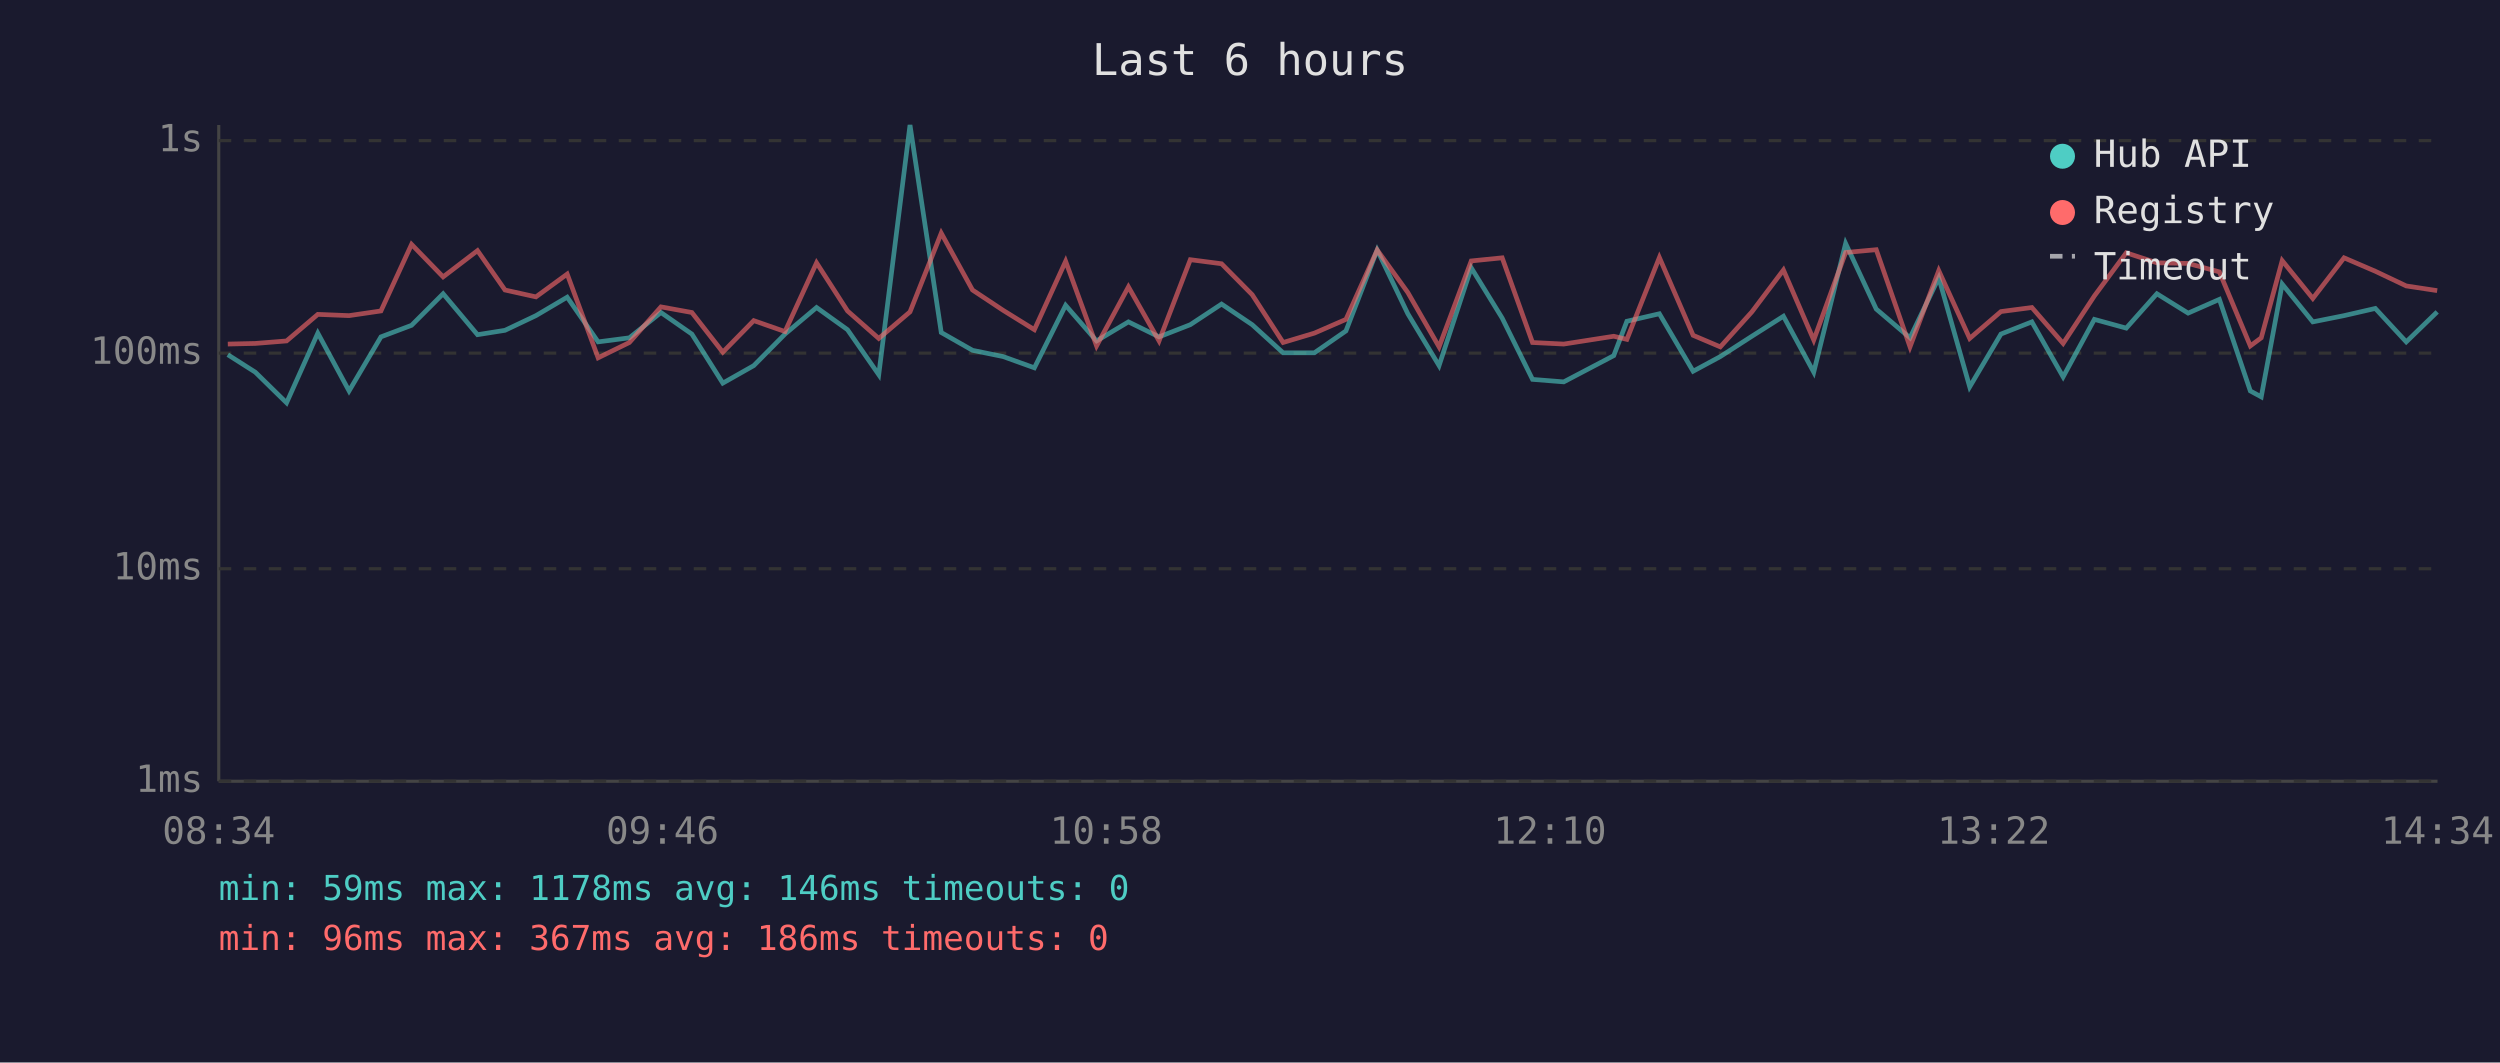
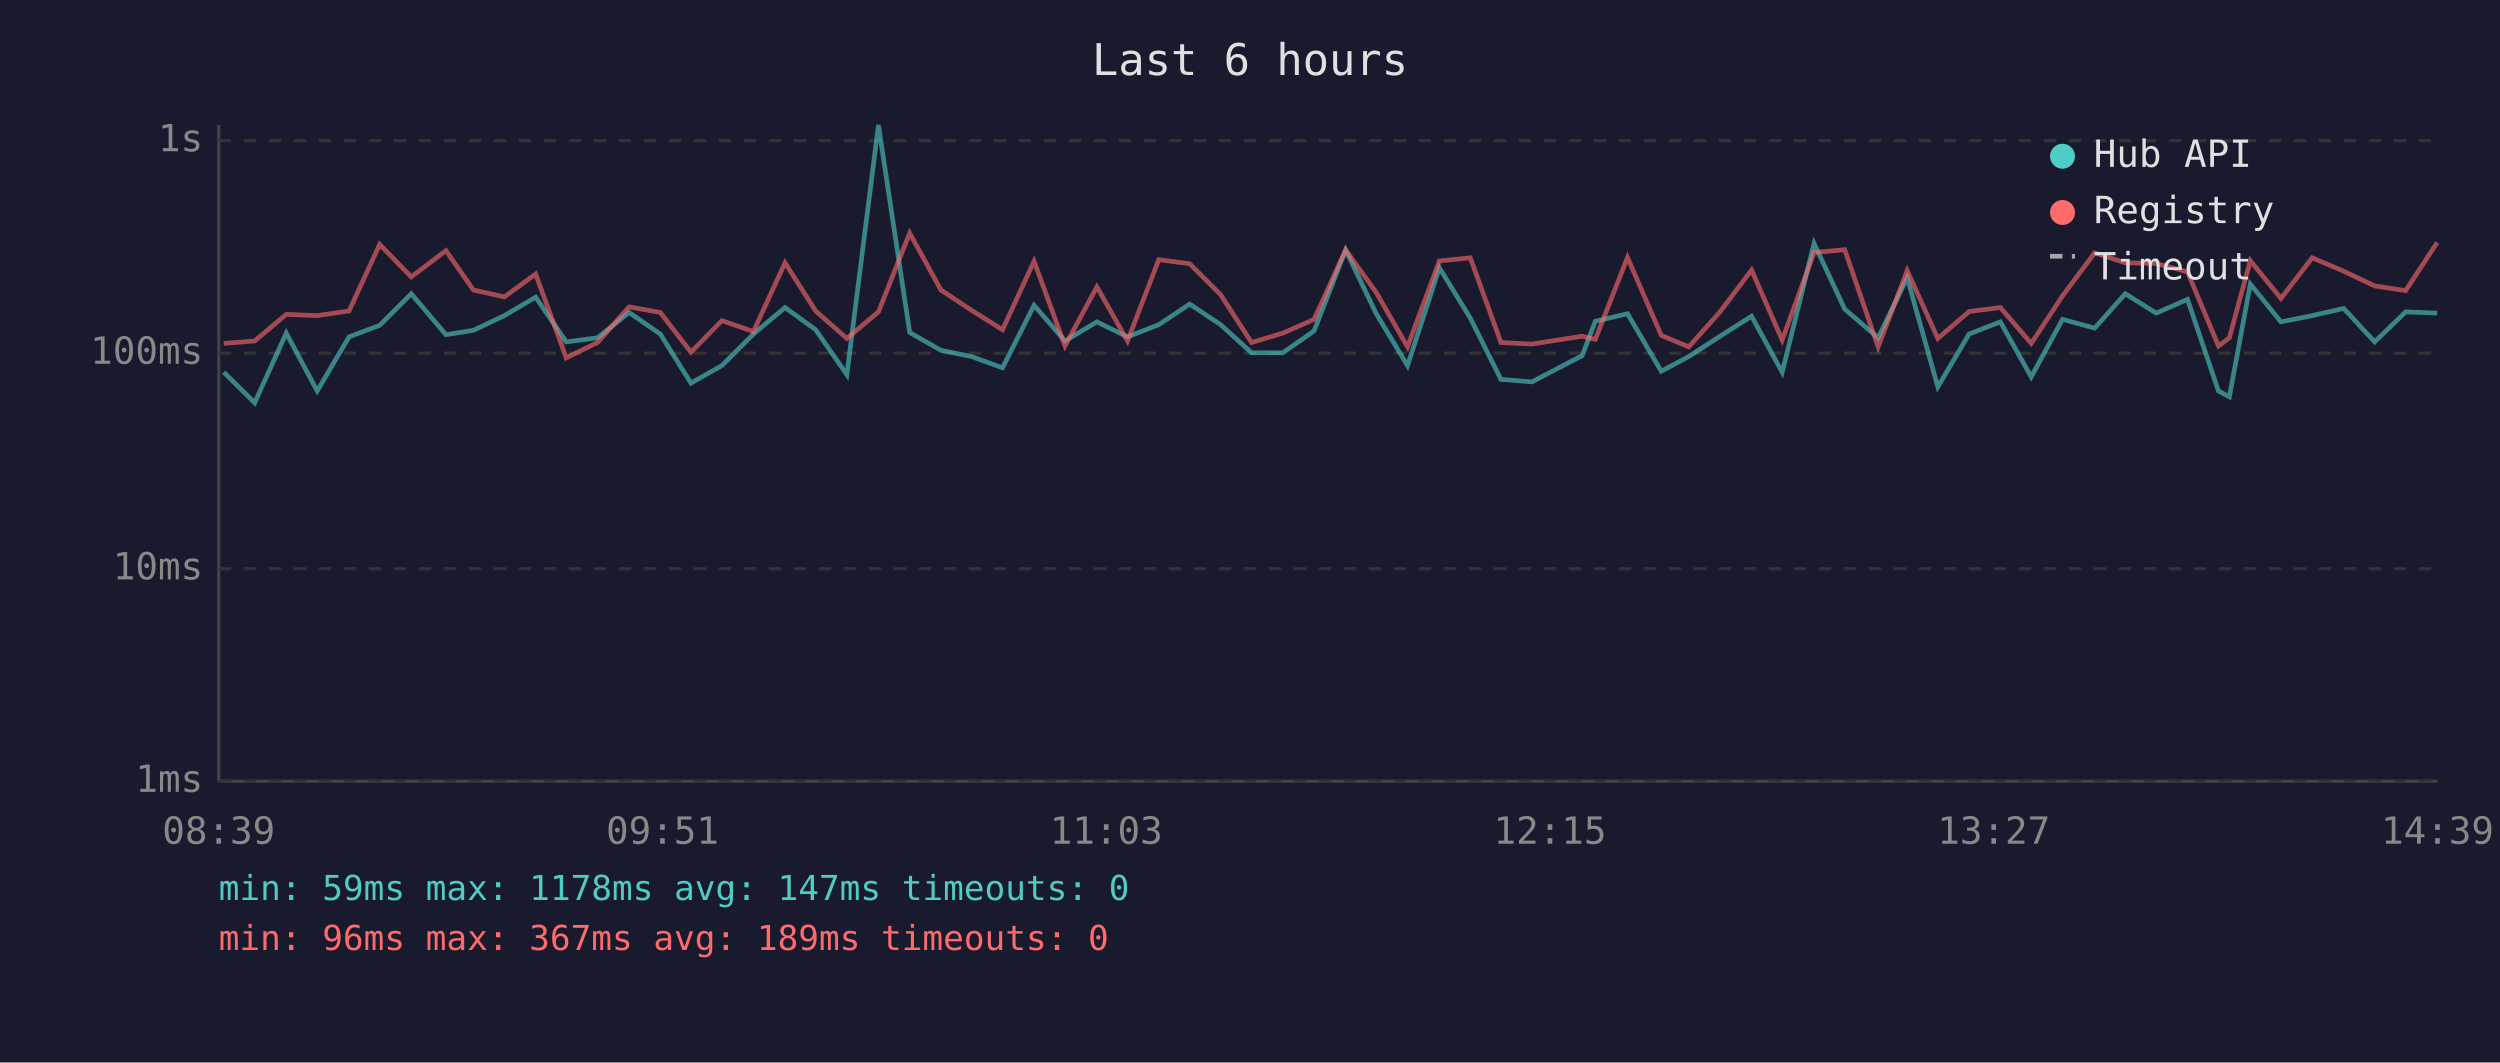
<svg xmlns="http://www.w3.org/2000/svg" viewBox="0 0 800 340" font-family="monospace" font-size="12">
  <rect width="800" height="340" fill="#1a1a2e" />
  <text x="400" y="24" fill="#e0e0e0" font-size="14" text-anchor="middle">Last 6 hours</text>
  <line x1="70" y1="40" x2="70" y2="250" stroke="#444" stroke-width="1" />
  <line x1="70" y1="250" x2="780" y2="250" stroke="#444" stroke-width="1" />
  <line x1="70" y1="250" x2="780" y2="250" stroke="#333" stroke-width="1" stroke-dasharray="4" />
  <text x="65" y="250" fill="#888" text-anchor="end" dominant-baseline="middle">1ms</text>
  <line x1="70" y1="182" x2="780" y2="182" stroke="#333" stroke-width="1" stroke-dasharray="4" />
  <text x="65" y="182" fill="#888" text-anchor="end" dominant-baseline="middle">10ms</text>
  <line x1="70" y1="113" x2="780" y2="113" stroke="#333" stroke-width="1" stroke-dasharray="4" />
  <text x="65" y="113" fill="#888" text-anchor="end" dominant-baseline="middle">100ms</text>
  <line x1="70" y1="45" x2="780" y2="45" stroke="#333" stroke-width="1" stroke-dasharray="4" />
  <text x="65" y="45" fill="#888" text-anchor="end" dominant-baseline="middle">1s</text>
-   <text x="70" y="270" fill="#888" text-anchor="middle">08:34</text>
-   <text x="212" y="270" fill="#888" text-anchor="middle">09:46</text>
-   <text x="354" y="270" fill="#888" text-anchor="middle">10:58</text>
-   <text x="496" y="270" fill="#888" text-anchor="middle">12:10</text>
-   <text x="638" y="270" fill="#888" text-anchor="middle">13:22</text>
-   <text x="780" y="270" fill="#888" text-anchor="middle">14:34</text>
-   <polyline points="72.9,113.5 81.7,119.1 91.7,128.9 101.7,106.6 111.7,125.1 121.9,107.8 131.7,104.1 141.8,94.0 152.8,107.1 161.6,105.7 171.5,101.0 181.5,95.1 191.4,109.4 201.4,108.1 211.5,100.0 221.4,106.9 231.3,122.6 241.2,117.0 251.2,106.9 261.3,98.4 271.2,105.5 281.2,119.9 291.2,40.0 301.2,106.4 311.2,112.1 321.0,114.1 331.0,117.7 341.0,97.7 350.9,109.1 361.1,103.0 370.9,107.8 380.9,103.9 390.9,97.3 400.7,103.9 410.6,112.9 420.6,112.9 430.7,105.9 440.7,80.0 450.5,100.4 460.5,117.0 470.8,85.7 480.7,101.8 490.4,121.4 500.4,122.2 516.4,113.8 520.6,102.8 531.0,100.4 541.8,118.8 550.5,114.1 560.6,107.6 570.7,101.2 580.4,119.1 590.6,77.9 600.4,98.9 611.2,108.1 620.4,88.9 630.3,123.8 640.3,106.9 650.2,103.0 660.2,120.6 670.2,102.2 680.4,105.0 690.2,94.0 700.2,100.2 710.2,95.8 720.1,125.1 723.6,127.0 730.3,90.9 740.1,103.0 750.1,101.0 760.1,98.7 770.0,109.4 779.9,99.8" fill="none" stroke="#4ecdc4" stroke-width="1.5" opacity="0.6" />
-   <polyline points="72.9,110.1 81.7,109.9 91.7,109.1 101.7,100.6 111.7,101.0 121.9,99.5 131.7,78.2 141.8,88.6 152.8,80.2 161.6,92.8 171.5,95.0 181.5,87.7 191.4,114.5 201.4,109.6 211.5,98.2 221.4,100.0 231.3,112.7 241.2,102.6 251.2,106.1 261.3,84.1 271.2,99.5 281.2,108.3 291.2,99.8 301.2,74.6 311.2,92.8 321.0,99.3 331.0,105.5 341.0,83.6 350.9,110.7 361.1,91.8 370.9,109.1 380.9,83.1 390.9,84.4 400.7,94.3 410.6,109.6 420.6,106.6 430.7,102.2 440.7,80.0 450.5,93.6 460.5,111.0 470.8,83.5 480.7,82.5 490.4,109.6 500.4,110.1 516.4,107.6 520.6,108.6 531.0,82.4 541.8,107.3 550.5,111.0 560.6,99.8 570.7,86.4 580.4,108.8 590.6,80.8 600.4,79.9 611.2,111.0 620.4,86.6 630.3,108.3 640.3,99.7 650.2,98.4 660.2,109.9 670.2,94.7 680.4,80.9 690.2,84.1 700.2,84.3 710.2,87.0 720.1,110.7 723.6,108.1 730.3,83.4 740.1,95.5 750.1,82.5 760.1,86.8 770.0,91.5 779.9,93.0" fill="none" stroke="#ff6b6b" stroke-width="1.5" opacity="0.6" />
+   <text x="70" y="270" fill="#888" text-anchor="middle">08:39</text>
+   <text x="212" y="270" fill="#888" text-anchor="middle">09:51</text>
+   <text x="354" y="270" fill="#888" text-anchor="middle">11:03</text>
+   <text x="496" y="270" fill="#888" text-anchor="middle">12:15</text>
+   <text x="638" y="270" fill="#888" text-anchor="middle">13:27</text>
+   <text x="780" y="270" fill="#888" text-anchor="middle">14:39</text>
+   <polyline points="71.6,119.1 81.5,128.9 91.6,106.6 101.5,125.1 111.7,107.8 121.5,104.1 131.6,94.0 142.7,107.1 151.5,105.7 161.4,101.0 171.4,95.1 181.2,109.4 191.2,108.1 201.3,100.0 211.3,106.9 221.1,122.6 231.0,117.0 241.1,106.9 251.2,98.4 261.0,105.5 271.0,119.9 281.1,40.0 291.1,106.4 301.1,112.1 310.9,114.1 320.8,117.7 330.9,97.7 340.8,109.1 351.0,103.0 360.8,107.8 370.8,103.9 380.7,97.3 390.6,103.9 400.5,112.9 410.5,112.9 420.5,105.9 430.6,80.0 440.4,100.4 450.4,117.0 460.6,85.7 470.5,101.8 480.3,121.4 490.2,122.2 506.3,113.8 510.5,102.8 520.8,100.4 531.6,118.8 540.4,114.1 550.4,107.6 560.5,101.2 570.3,119.1 580.5,77.9 590.3,98.9 601.0,108.1 610.3,88.9 620.1,123.8 630.1,106.9 640.1,103.0 650.0,120.6 660.0,102.2 670.3,105.0 680.1,94.0 690.0,100.2 700.0,95.8 709.9,125.1 713.4,127.0 720.1,90.9 729.9,103.0 739.9,101.0 750.0,98.7 759.9,109.4 769.8,99.8 779.9,100.2" fill="none" stroke="#4ecdc4" stroke-width="1.5" opacity="0.6" />
+   <polyline points="71.6,109.9 81.5,109.1 91.6,100.6 101.5,101.0 111.7,99.5 121.5,78.2 131.6,88.6 142.7,80.2 151.5,92.8 161.4,95.0 171.4,87.7 181.2,114.5 191.2,109.6 201.3,98.2 211.3,100.0 221.1,112.7 231.0,102.6 241.1,106.1 251.2,84.1 261.0,99.5 271.0,108.3 281.1,99.8 291.1,74.6 301.1,92.8 310.9,99.3 320.8,105.5 330.9,83.6 340.8,110.7 351.0,91.8 360.8,109.1 370.8,83.1 380.7,84.4 390.6,94.3 400.5,109.6 410.5,106.6 420.5,102.2 430.6,80.0 440.4,93.6 450.4,111.0 460.6,83.5 470.5,82.5 480.3,109.6 490.2,110.1 506.3,107.6 510.5,108.6 520.8,82.4 531.6,107.3 540.4,111.0 550.4,99.8 560.5,86.4 570.3,108.8 580.5,80.8 590.3,79.9 601.0,111.0 610.3,86.6 620.1,108.3 630.1,99.7 640.1,98.4 650.0,109.9 660.0,94.7 670.3,80.9 680.1,84.1 690.0,84.3 700.0,87.0 709.9,110.7 713.4,108.1 720.1,83.4 729.9,95.5 739.9,82.5 750.0,86.8 759.9,91.5 769.8,93.0 779.9,77.6" fill="none" stroke="#ff6b6b" stroke-width="1.5" opacity="0.6" />
  <circle cx="660" cy="50" r="4" fill="#4ecdc4" />
  <text x="670" y="50" fill="#e0e0e0" dominant-baseline="middle">Hub API</text>
  <circle cx="660" cy="68" r="4" fill="#ff6b6b" />
  <text x="670" y="68" fill="#e0e0e0" dominant-baseline="middle">Registry</text>
  <line x1="656" y1="82" x2="664" y2="82" stroke="#e0e0e0" stroke-width="1.5" stroke-dasharray="4,3" opacity="0.7" />
  <text x="670" y="86" fill="#e0e0e0" dominant-baseline="middle">Timeout</text>
-   <text x="70" y="288" fill="#4ecdc4" font-size="11">min: 59ms  max: 1178ms  avg: 146ms  timeouts: 0</text>
-   <text x="70" y="304" fill="#ff6b6b" font-size="11">min: 96ms  max: 367ms  avg: 186ms  timeouts: 0</text>
+   <text x="70" y="288" fill="#4ecdc4" font-size="11">min: 59ms  max: 1178ms  avg: 147ms  timeouts: 0</text>
+   <text x="70" y="304" fill="#ff6b6b" font-size="11">min: 96ms  max: 367ms  avg: 189ms  timeouts: 0</text>
</svg>
